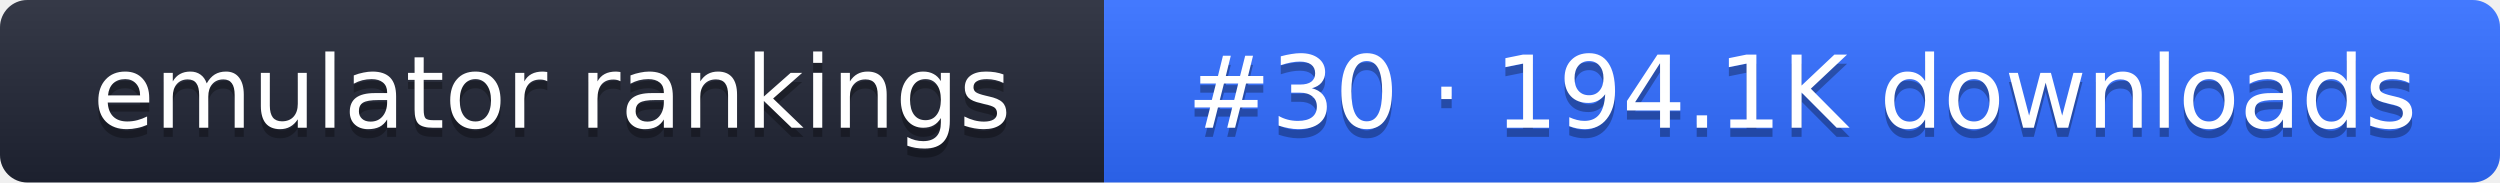
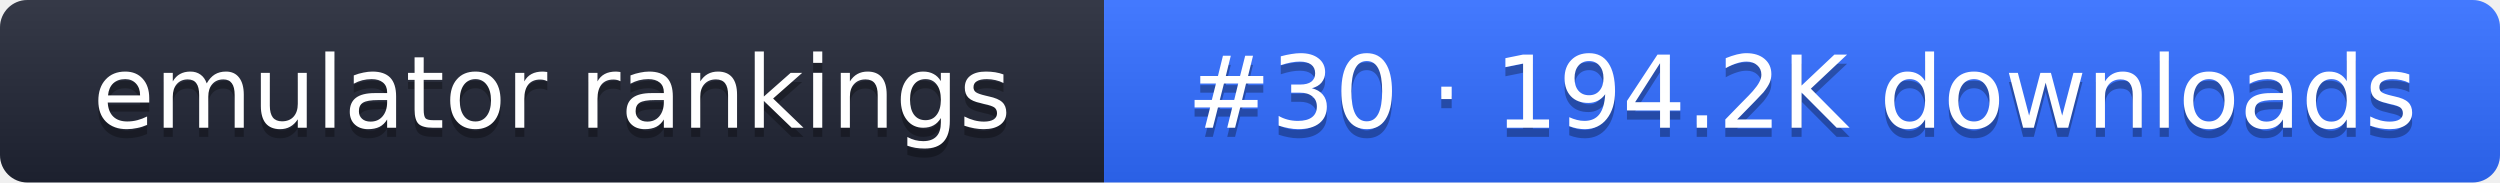
- <svg xmlns="http://www.w3.org/2000/svg" width="274" height="20" role="img" aria-label="emulator rankings: #30 · 194.1K downloads">
+ <svg xmlns="http://www.w3.org/2000/svg" width="274" height="20" role="img" aria-label="emulator rankings: #30 · 194.2K downloads">
  <linearGradient id="g" x2="0" y2="100%">
    <stop offset="0" stop-color="#fff" stop-opacity=".1" />
    <stop offset="1" stop-opacity=".1" />
  </linearGradient>
  <clipPath id="r">
    <rect width="274" height="20" rx="3" fill="#fff" />
  </clipPath>
  <g clip-path="url(#r)">
    <rect width="121" height="20" fill="#1f2433" />
    <rect x="121" width="153" height="20" fill="#2f6bff" />
    <rect width="274" height="20" fill="url(#g)" />
  </g>
  <g fill="#fff" text-anchor="middle" font-family="Verdana,DejaVu Sans,sans-serif" font-size="11">
    <text x="60.5" y="15" fill="#010101" fill-opacity=".3">emulator rankings</text>
    <text x="60.5" y="14">emulator rankings</text>
-     <text x="197.5" y="15" fill="#010101" fill-opacity=".3">#30 · 194.1K downloads</text>
-     <text x="197.5" y="14">#30 · 194.1K downloads</text>
+     <text x="197.5" y="15" fill="#010101" fill-opacity=".3">#30 · 194.2K downloads</text>
+     <text x="197.5" y="14">#30 · 194.2K downloads</text>
  </g>
</svg>
